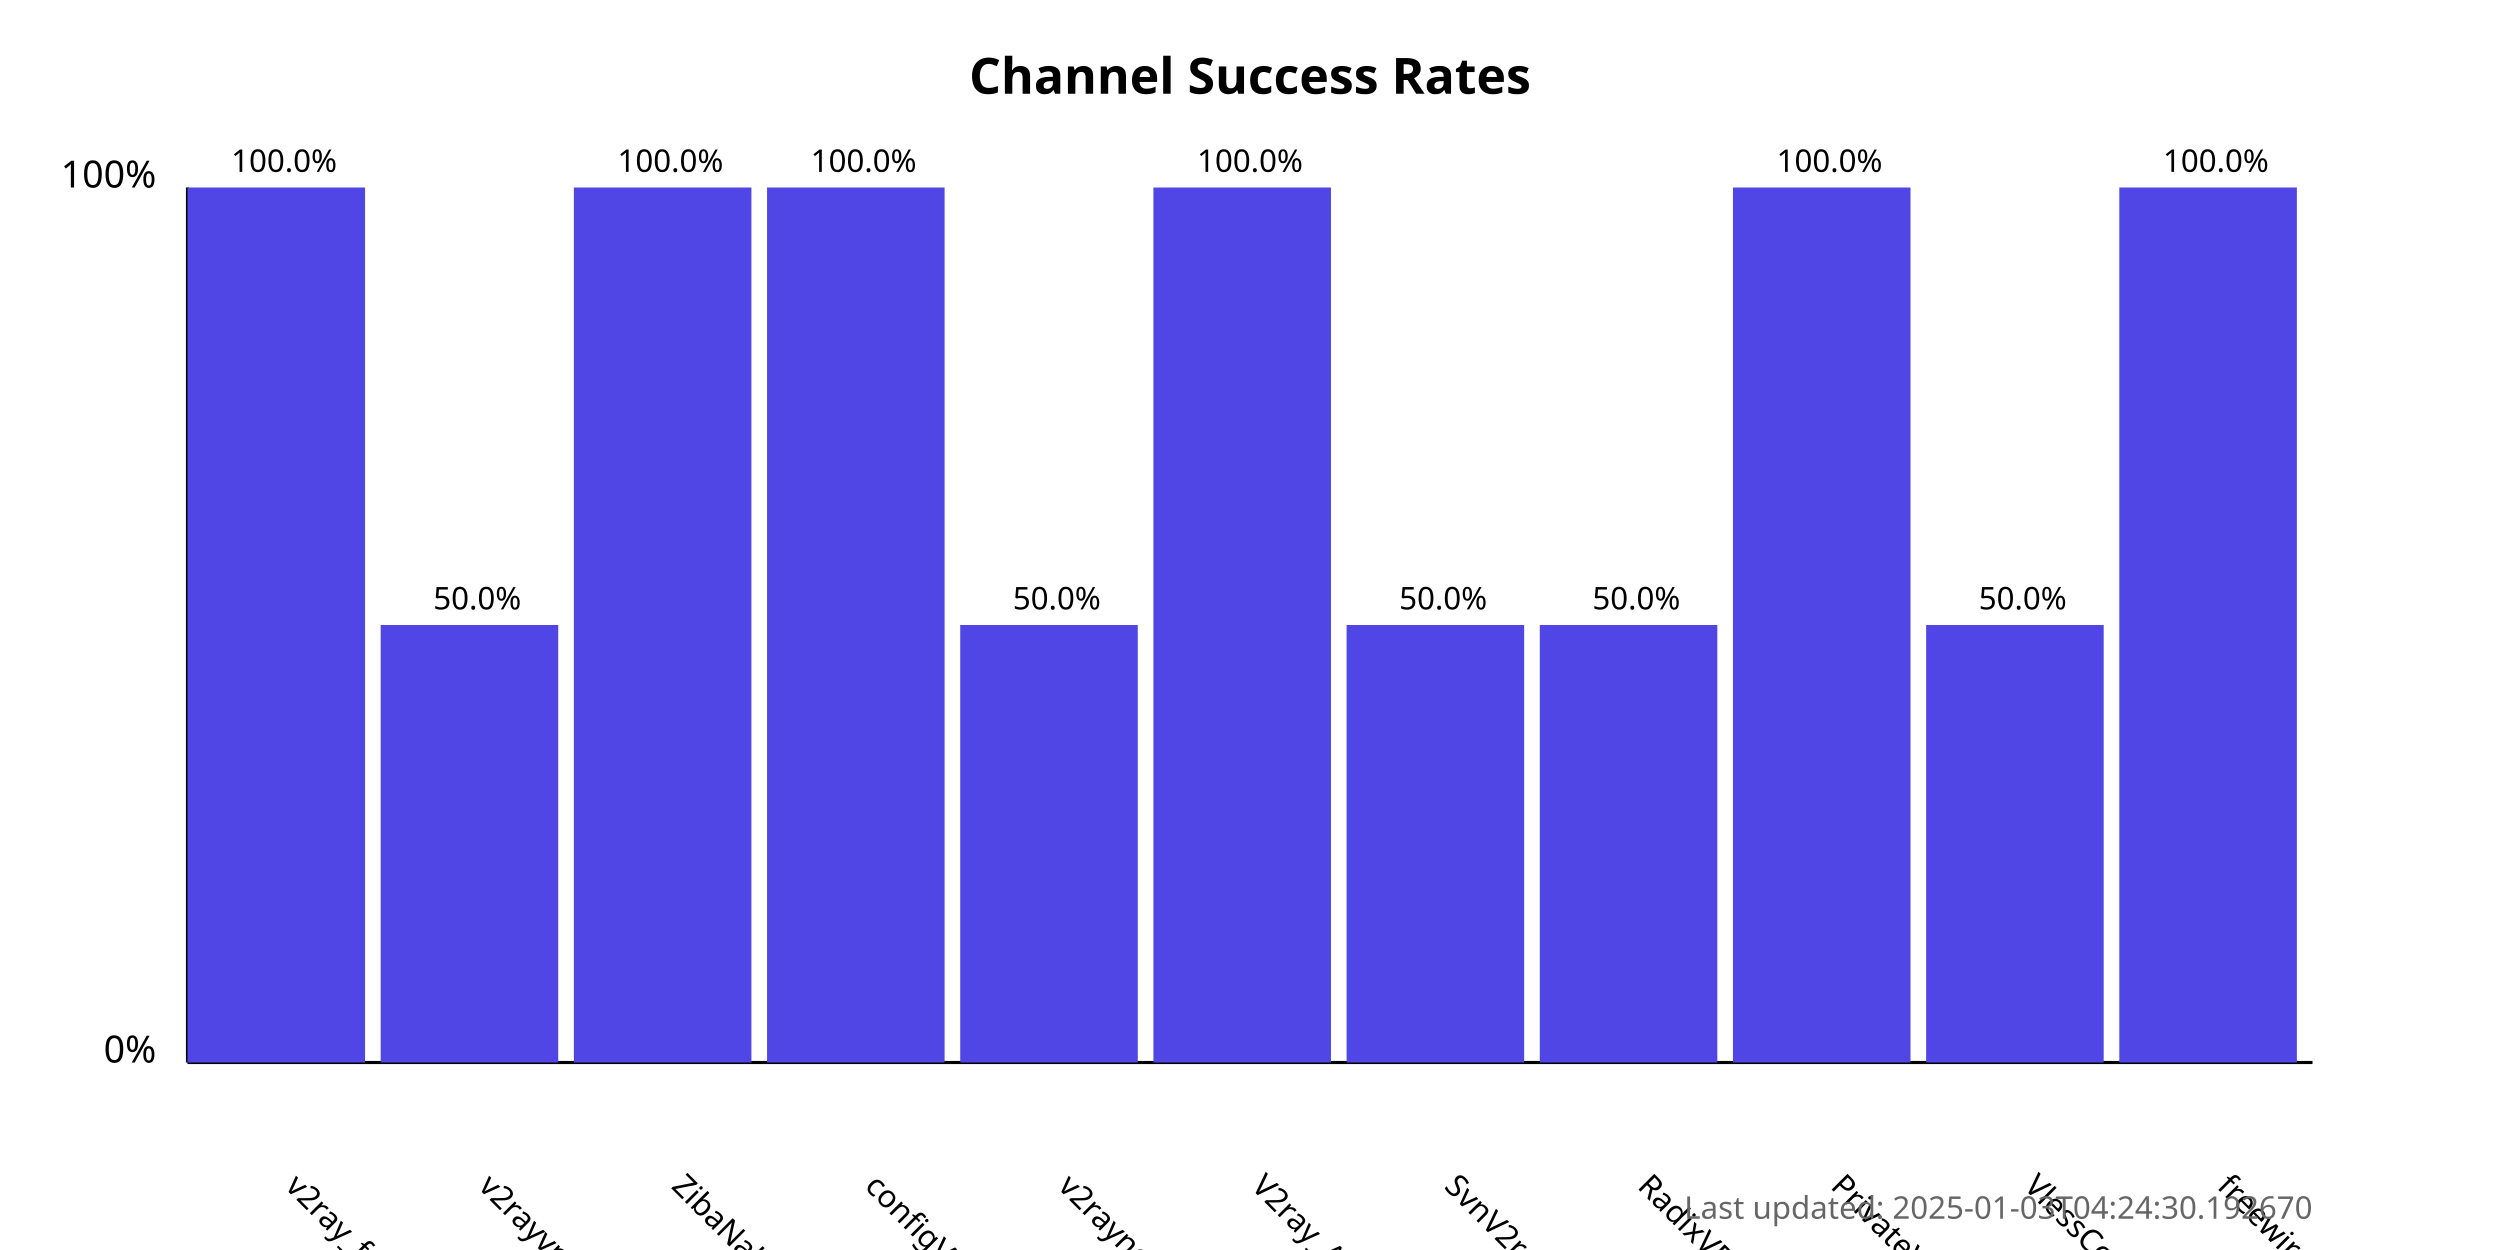
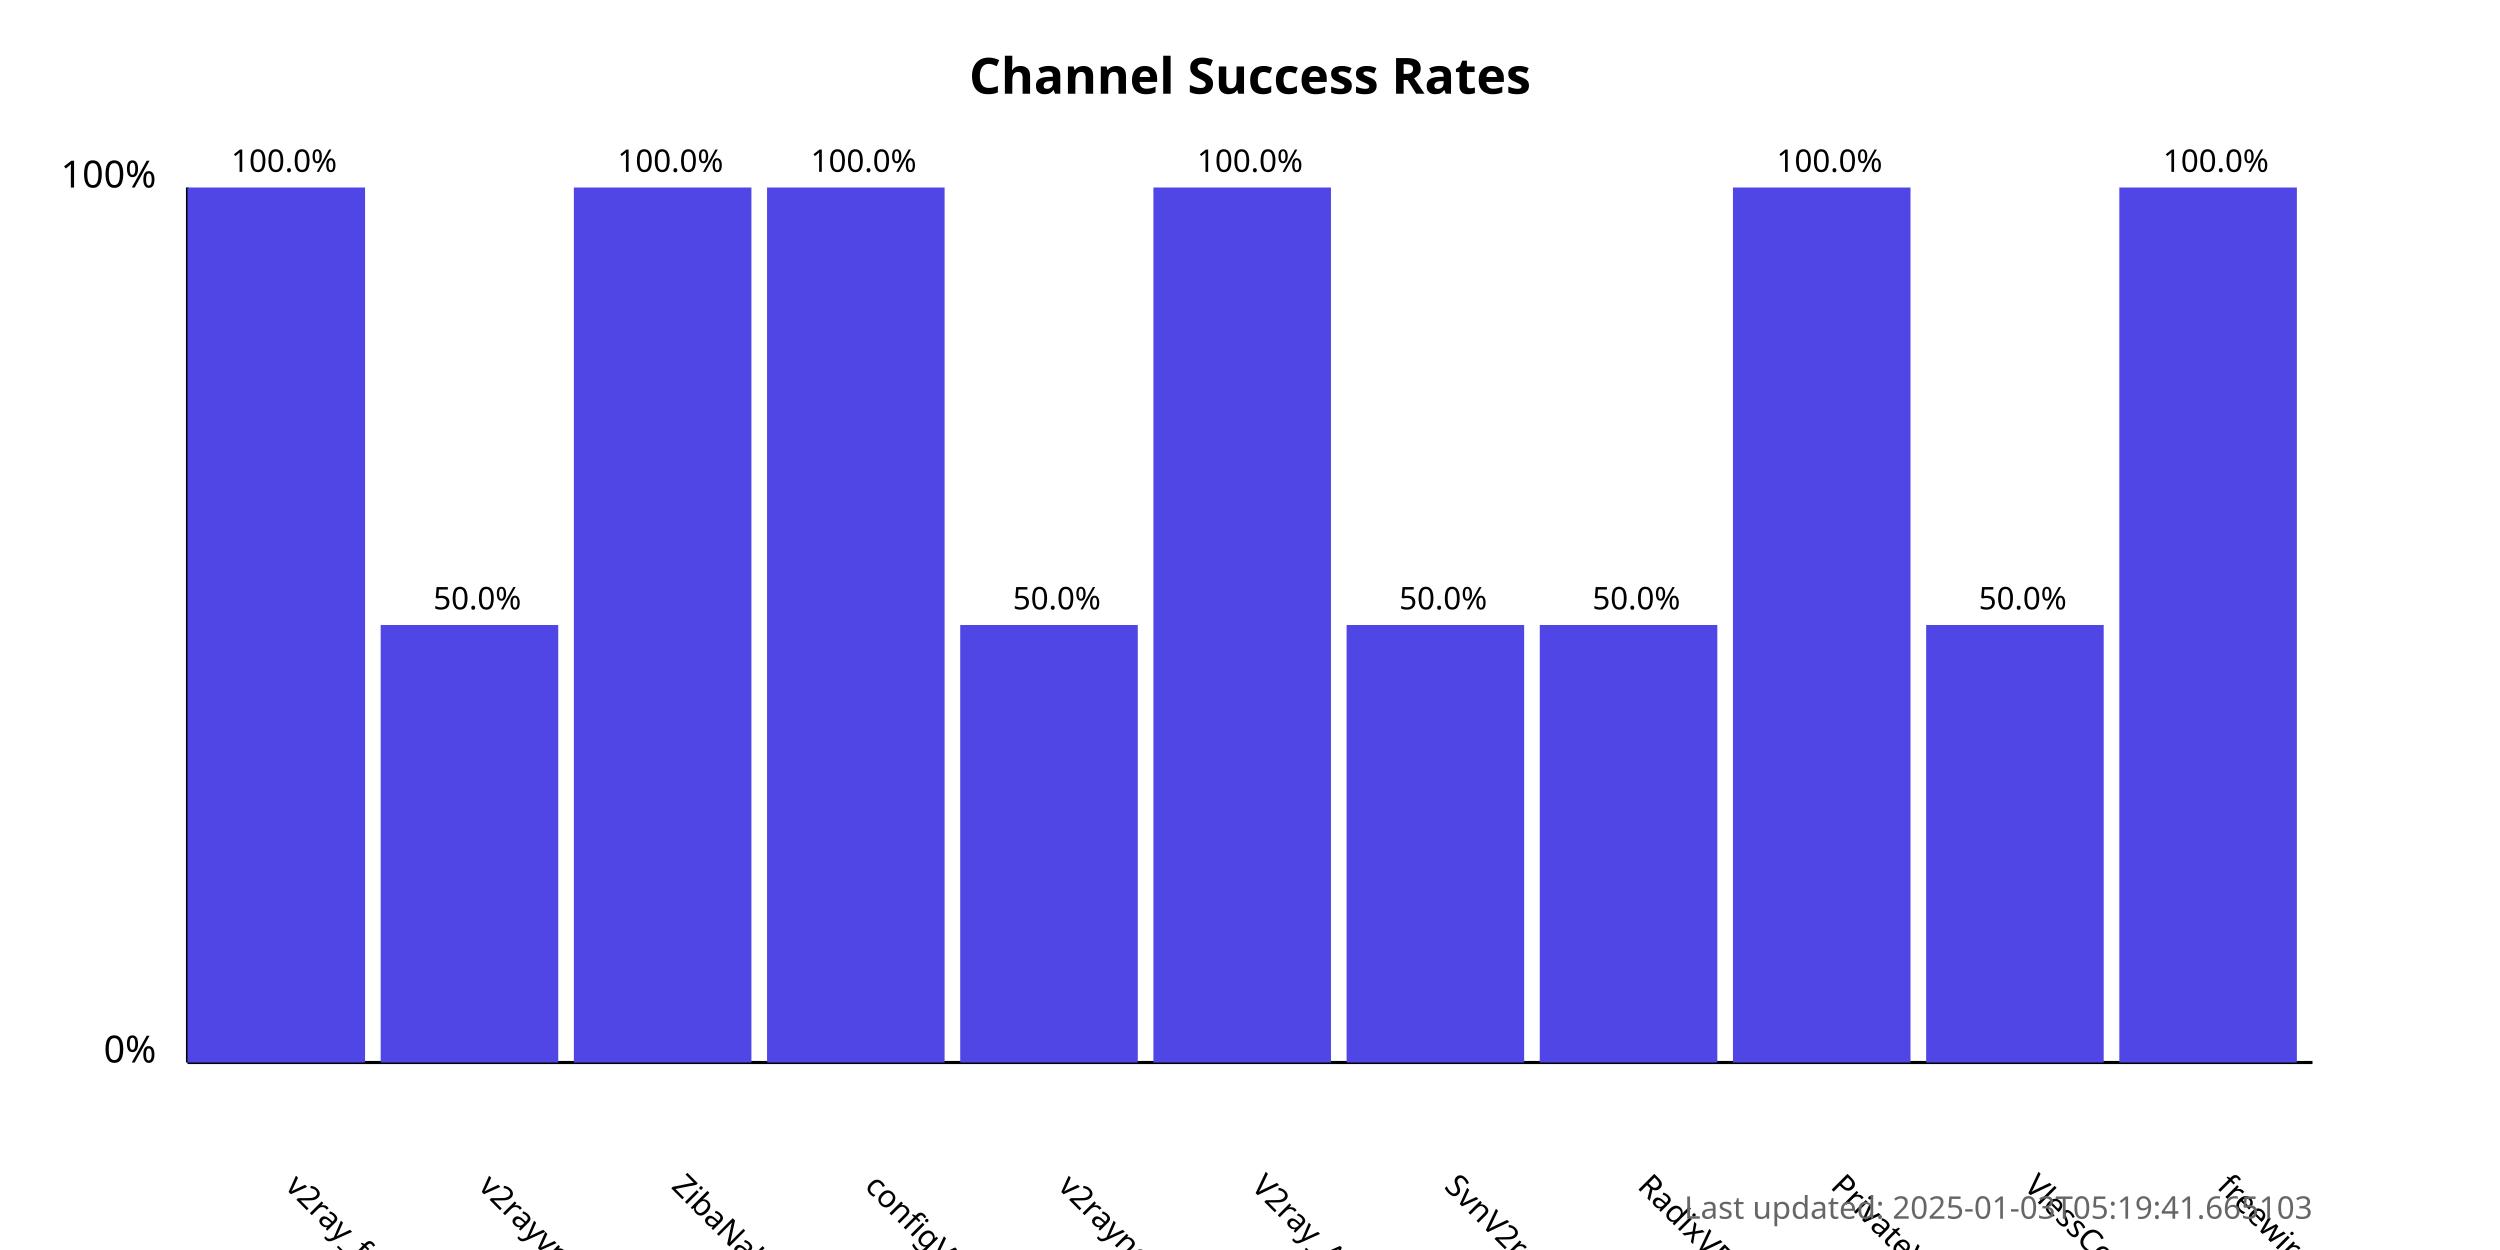
<svg xmlns="http://www.w3.org/2000/svg" width="800" height="400">
  <style>
            .chart-title { font: bold 16px sans-serif; }
            .axis-label { font: 12px sans-serif; }
            .tick-label { font: 10px sans-serif; }
            .bar { fill: #4f46e5; }
            .bar:hover { fill: #6366f1; }
            .timestamp { font: 10px sans-serif; fill: #666; }
        </style>
  <text x="400.0" y="30" text-anchor="middle" class="chart-title">
            Channel Success Rates
        </text>
  <line x1="60" y1="340" x2="60" y2="60" stroke="black" stroke-width="1" />
  <line x1="60" y1="340" x2="740" y2="340" stroke="black" stroke-width="1" />
  <text x="50" y="340" text-anchor="end" class="axis-label">0%</text>
  <text x="50" y="60" text-anchor="end" class="axis-label">100%</text>
  <g>
    <rect x="60" y="60.0" width="56.818" height="280.0" class="bar" />
    <text x="90.909" y="380" transform="rotate(45, 90.90909, 380)" text-anchor="start" class="tick-label">
                v2ray_free_conf
            </text>
    <text x="90.909" y="55.0" text-anchor="middle" class="tick-label">
                100.0%
            </text>
  </g>
  <g>
    <rect x="121.818" y="200.0" width="56.818" height="140.0" class="bar" />
    <text x="152.727" y="380" transform="rotate(45, 152.7273, 380)" text-anchor="start" class="tick-label">
                v2rayvpno
            </text>
    <text x="152.727" y="195.0" text-anchor="middle" class="tick-label">
                50.0%
            </text>
  </g>
  <g>
    <rect x="183.636" y="60.0" width="56.818" height="280.0" class="bar" />
    <text x="214.545" y="380" transform="rotate(45, 214.5455, 380)" text-anchor="start" class="tick-label">
                ZibaNabz
            </text>
    <text x="214.545" y="55.0" text-anchor="middle" class="tick-label">
                100.0%
            </text>
  </g>
  <g>
    <rect x="245.455" y="60.0" width="56.818" height="280.0" class="bar" />
    <text x="276.364" y="380" transform="rotate(45, 276.3636, 380)" text-anchor="start" class="tick-label">
                configV2rayForFree
            </text>
    <text x="276.364" y="55.0" text-anchor="middle" class="tick-label">
                100.0%
            </text>
  </g>
  <g>
    <rect x="307.273" y="200.0" width="56.818" height="140.0" class="bar" />
    <text x="338.182" y="380" transform="rotate(45, 338.1818, 380)" text-anchor="start" class="tick-label">
                v2rayngvpn
            </text>
    <text x="338.182" y="195.0" text-anchor="middle" class="tick-label">
                50.0%
            </text>
  </g>
  <g>
    <rect x="369.091" y="60.0" width="56.818" height="280.0" class="bar" />
    <text x="400.0" y="380" transform="rotate(45, 400.0, 380)" text-anchor="start" class="tick-label">
                V2ray_Alpha
            </text>
    <text x="400.0" y="55.0" text-anchor="middle" class="tick-label">
                100.0%
            </text>
  </g>
  <g>
    <rect x="430.909" y="200.0" width="56.818" height="140.0" class="bar" />
    <text x="461.818" y="380" transform="rotate(45, 461.8182, 380)" text-anchor="start" class="tick-label">
                SvnV2ray
            </text>
    <text x="461.818" y="195.0" text-anchor="middle" class="tick-label">
                50.0%
            </text>
  </g>
  <g>
    <rect x="492.727" y="200.0" width="56.818" height="140.0" class="bar" />
    <text x="523.636" y="380" transform="rotate(45, 523.6364, 380)" text-anchor="start" class="tick-label">
                RadixVPN
            </text>
    <text x="523.636" y="195.0" text-anchor="middle" class="tick-label">
                50.0%
            </text>
  </g>
  <g>
    <rect x="554.545" y="60.0" width="56.818" height="280.0" class="bar" />
    <text x="585.455" y="380" transform="rotate(45, 585.4545, 380)" text-anchor="start" class="tick-label">
                PrivateVPNs
            </text>
    <text x="585.455" y="55.0" text-anchor="middle" class="tick-label">
                100.0%
            </text>
  </g>
  <g>
    <rect x="616.364" y="200.0" width="56.818" height="140.0" class="bar" />
    <text x="647.273" y="380" transform="rotate(45, 647.2727, 380)" text-anchor="start" class="tick-label">
                VlessConfig
            </text>
    <text x="647.273" y="195.0" text-anchor="middle" class="tick-label">
                50.0%
            </text>
  </g>
  <g>
    <rect x="678.182" y="60.0" width="56.818" height="280.0" class="bar" />
    <text x="709.091" y="380" transform="rotate(45, 709.0909, 380)" text-anchor="start" class="tick-label">
                freewireguard
            </text>
    <text x="709.091" y="55.0" text-anchor="middle" class="tick-label">
                100.0%
            </text>
  </g>
  <text x="740" y="390" text-anchor="end" class="timestamp">
-             Last updated: 2025-01-03T04:24:30.192670
+             Last updated: 2025-01-03T05:19:41.665103
        </text>
</svg>
